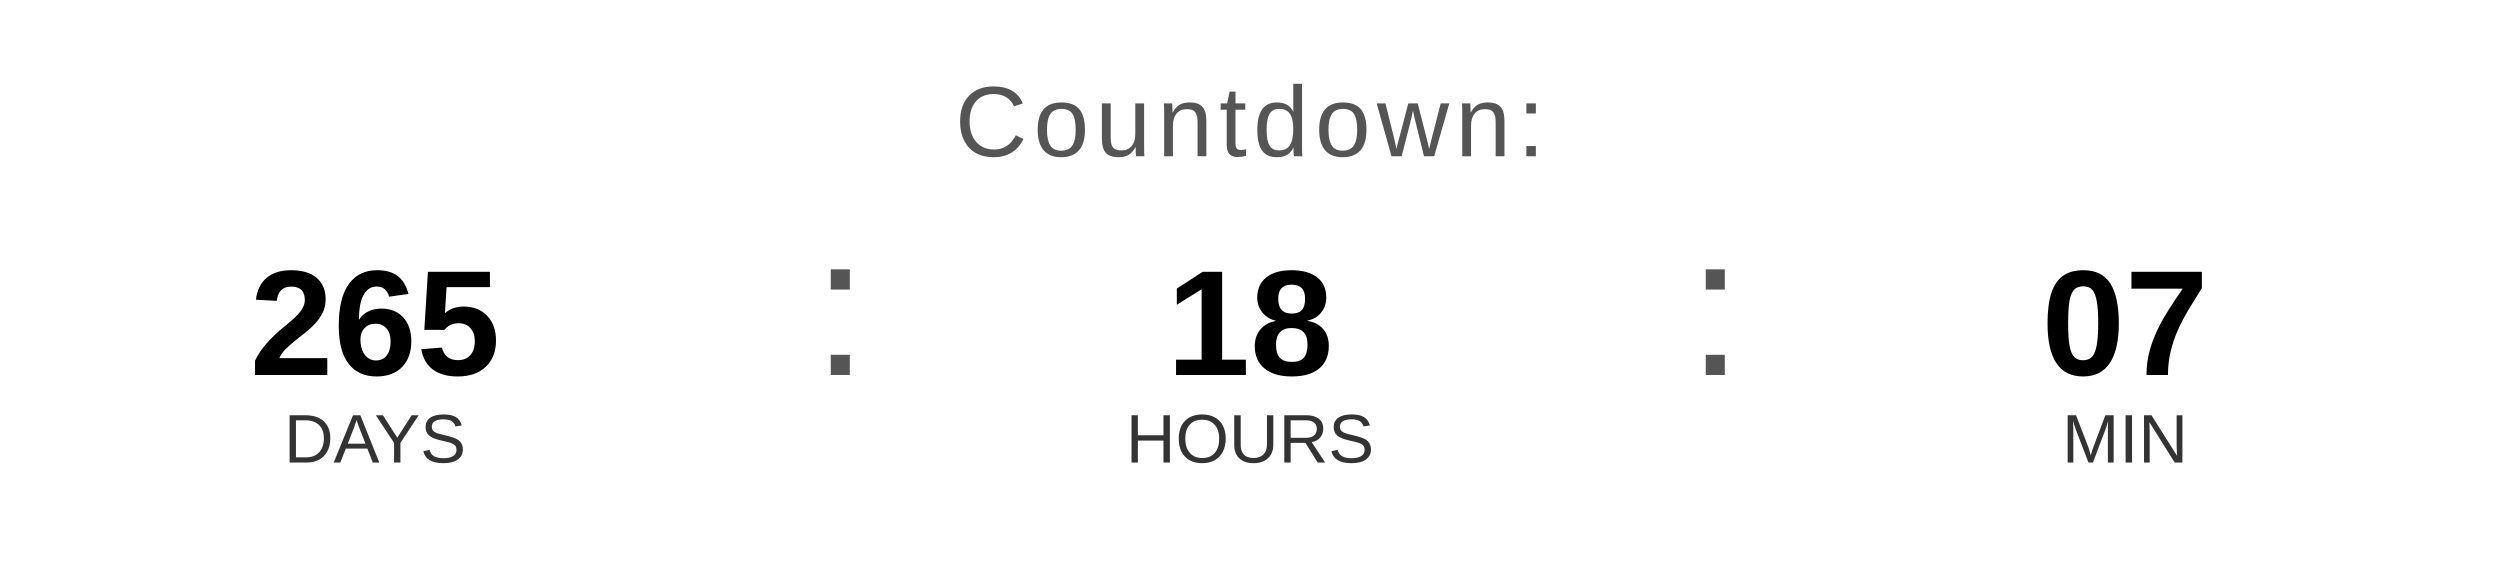
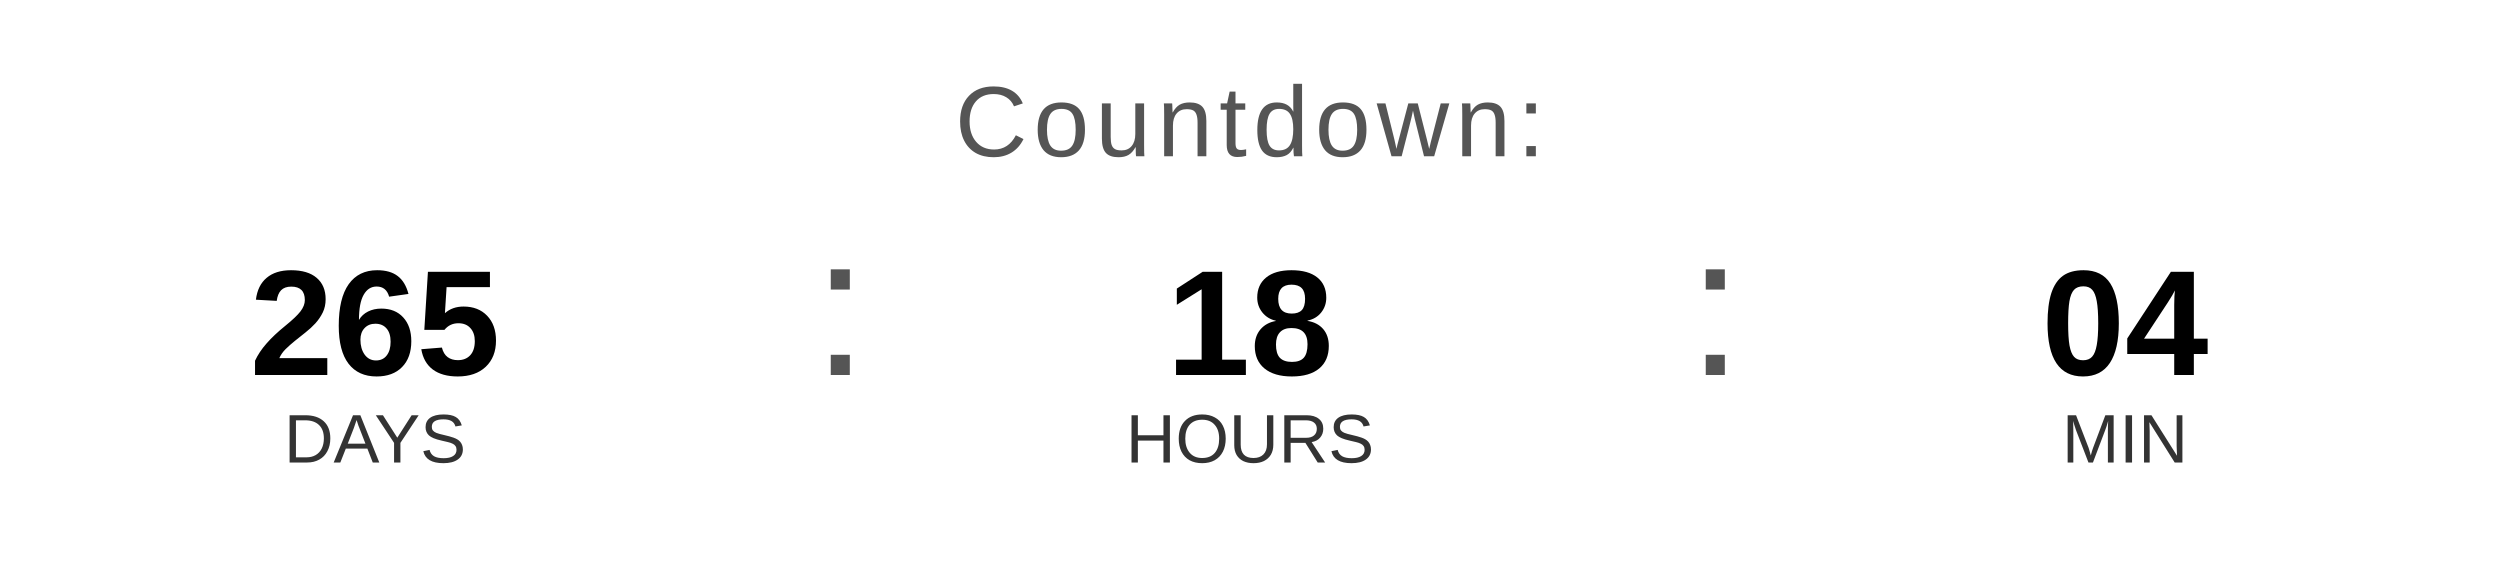
<svg xmlns="http://www.w3.org/2000/svg" width="400" height="90" viewBox="0 0 400 90">
  <text x="200" y="25" font-family="Arial, Helvetica, sans-serif" font-size="16" fill="#555555" text-anchor="middle" letter-spacing="1">
    Countdown:
  </text>
  <text x="60" y="60" font-family="Arial, Helvetica, sans-serif" font-size="24" font-weight="bold" fill="#000000" text-anchor="middle">265</text>
  <text x="60" y="74" font-family="Arial, Helvetica, sans-serif" font-size="11" fill="#333333" text-anchor="middle">DAYS</text>
  <text x="130" y="60" font-family="Arial, sans-serif" font-size="32" fill="#555555">:</text>
  <text x="200" y="60" font-family="Arial, Helvetica, sans-serif" font-size="24" font-weight="bold" fill="#000000" text-anchor="middle">18</text>
  <text x="200" y="74" font-family="Arial, Helvetica, sans-serif" font-size="11" fill="#333333" text-anchor="middle">HOURS</text>
  <text x="270" y="60" font-family="Arial, sans-serif" font-size="32" fill="#555555">:</text>
-   <text x="340" y="60" font-family="Arial, Helvetica, sans-serif" font-size="24" font-weight="bold" fill="#000000" text-anchor="middle">07</text>
+   <text x="340" y="60" font-family="Arial, Helvetica, sans-serif" font-size="24" font-weight="bold" fill="#000000" text-anchor="middle">04</text>
  <text x="340" y="74" font-family="Arial, Helvetica, sans-serif" font-size="11" fill="#333333" text-anchor="middle">MIN</text>
</svg>
